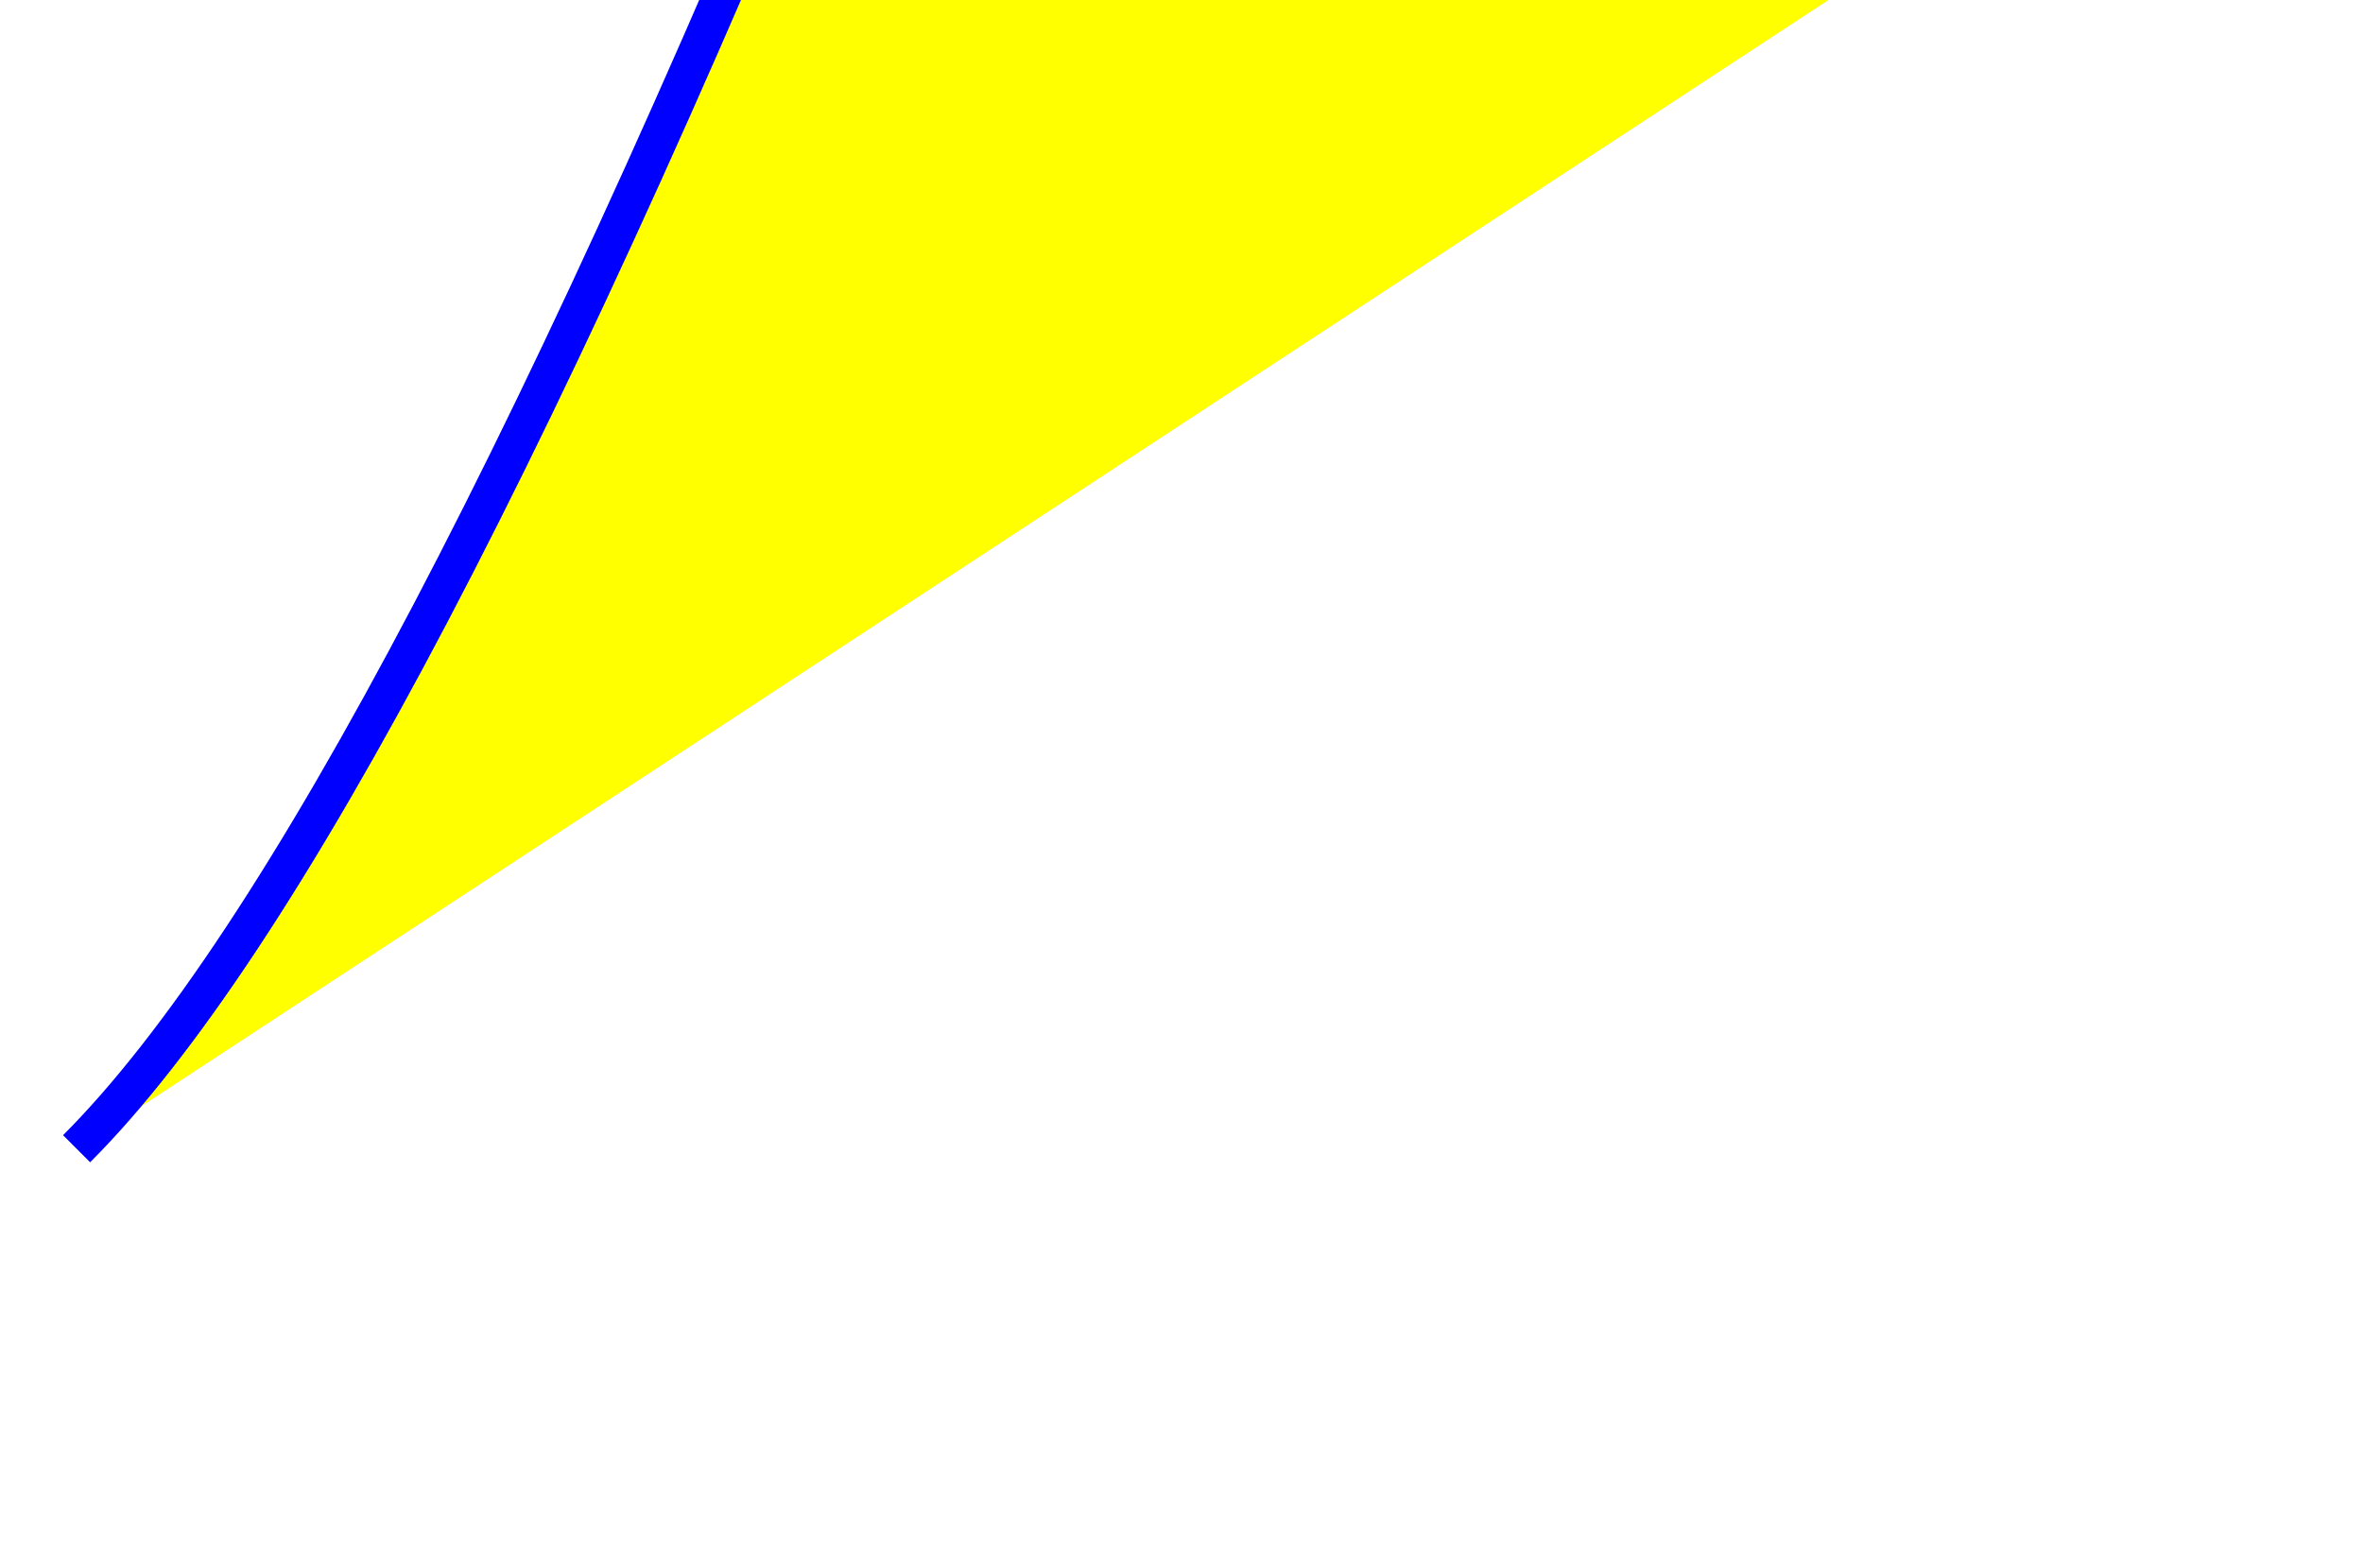
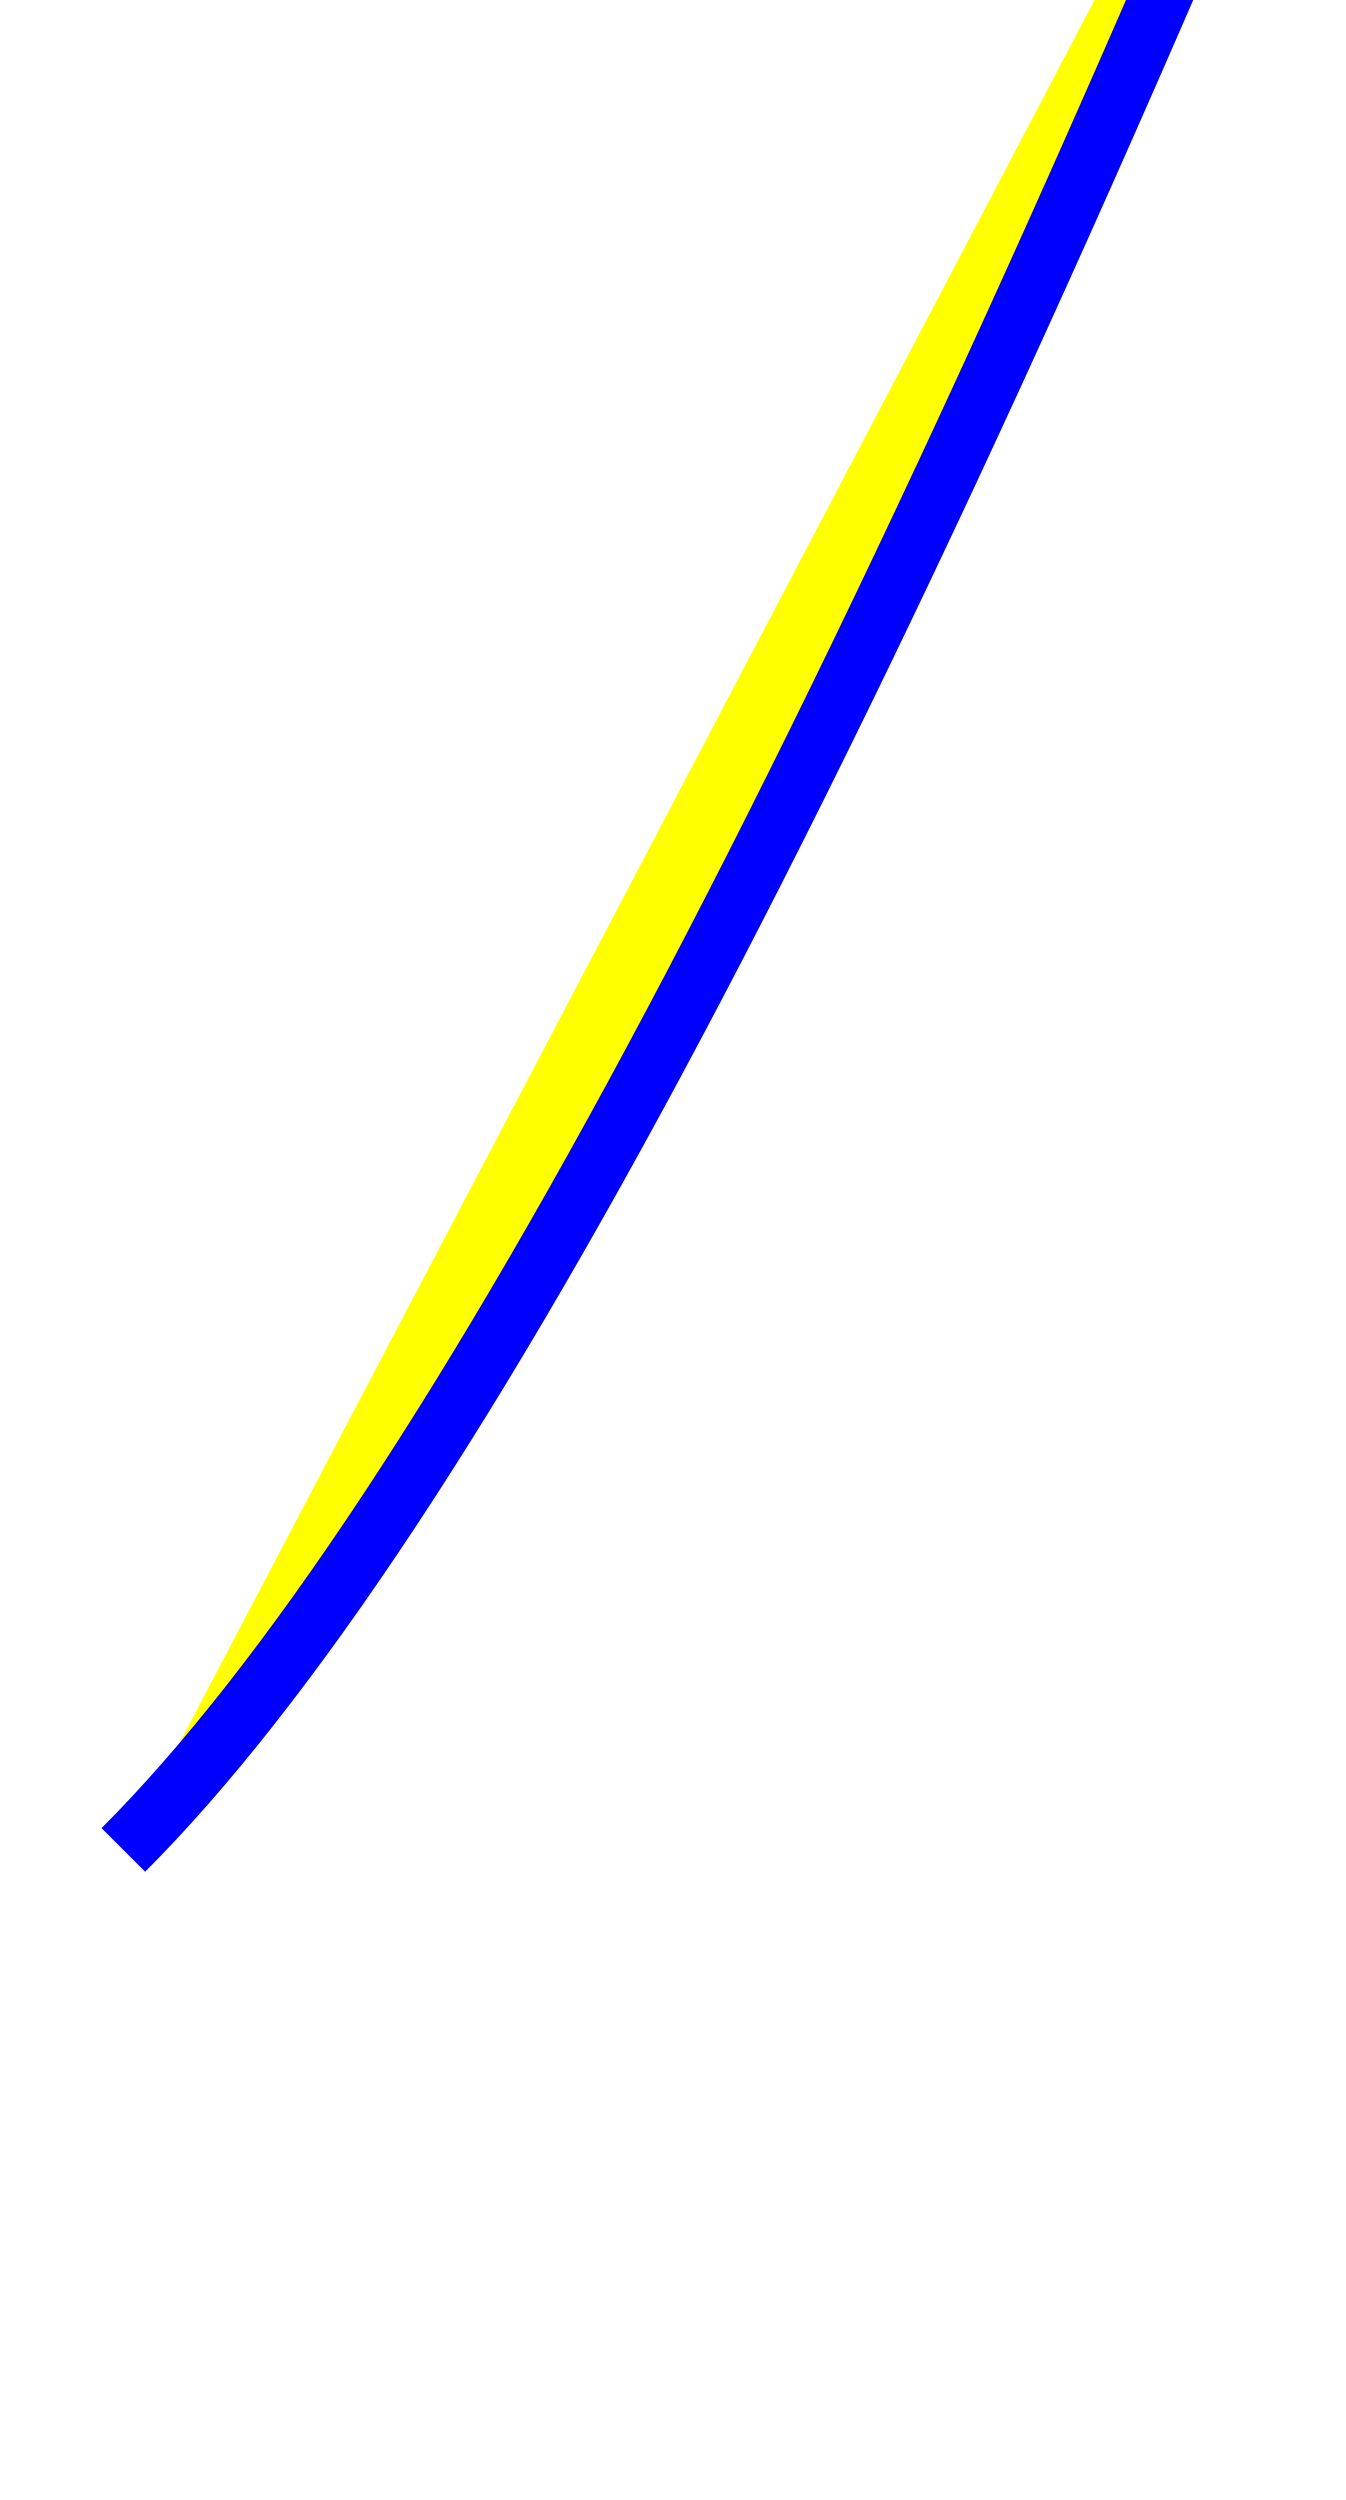
<svg xmlns="http://www.w3.org/2000/svg" version="1.1">
-   <path d="M 10 150 q 40 -40 105 -200 160 40 200 0" stroke="blue" stroke-width="5" fill="yellow" />
+   <path d="M 10 150 q 40 -40 105 -200 1200 0" stroke="blue" stroke-width="5" fill="yellow" />
</svg>
